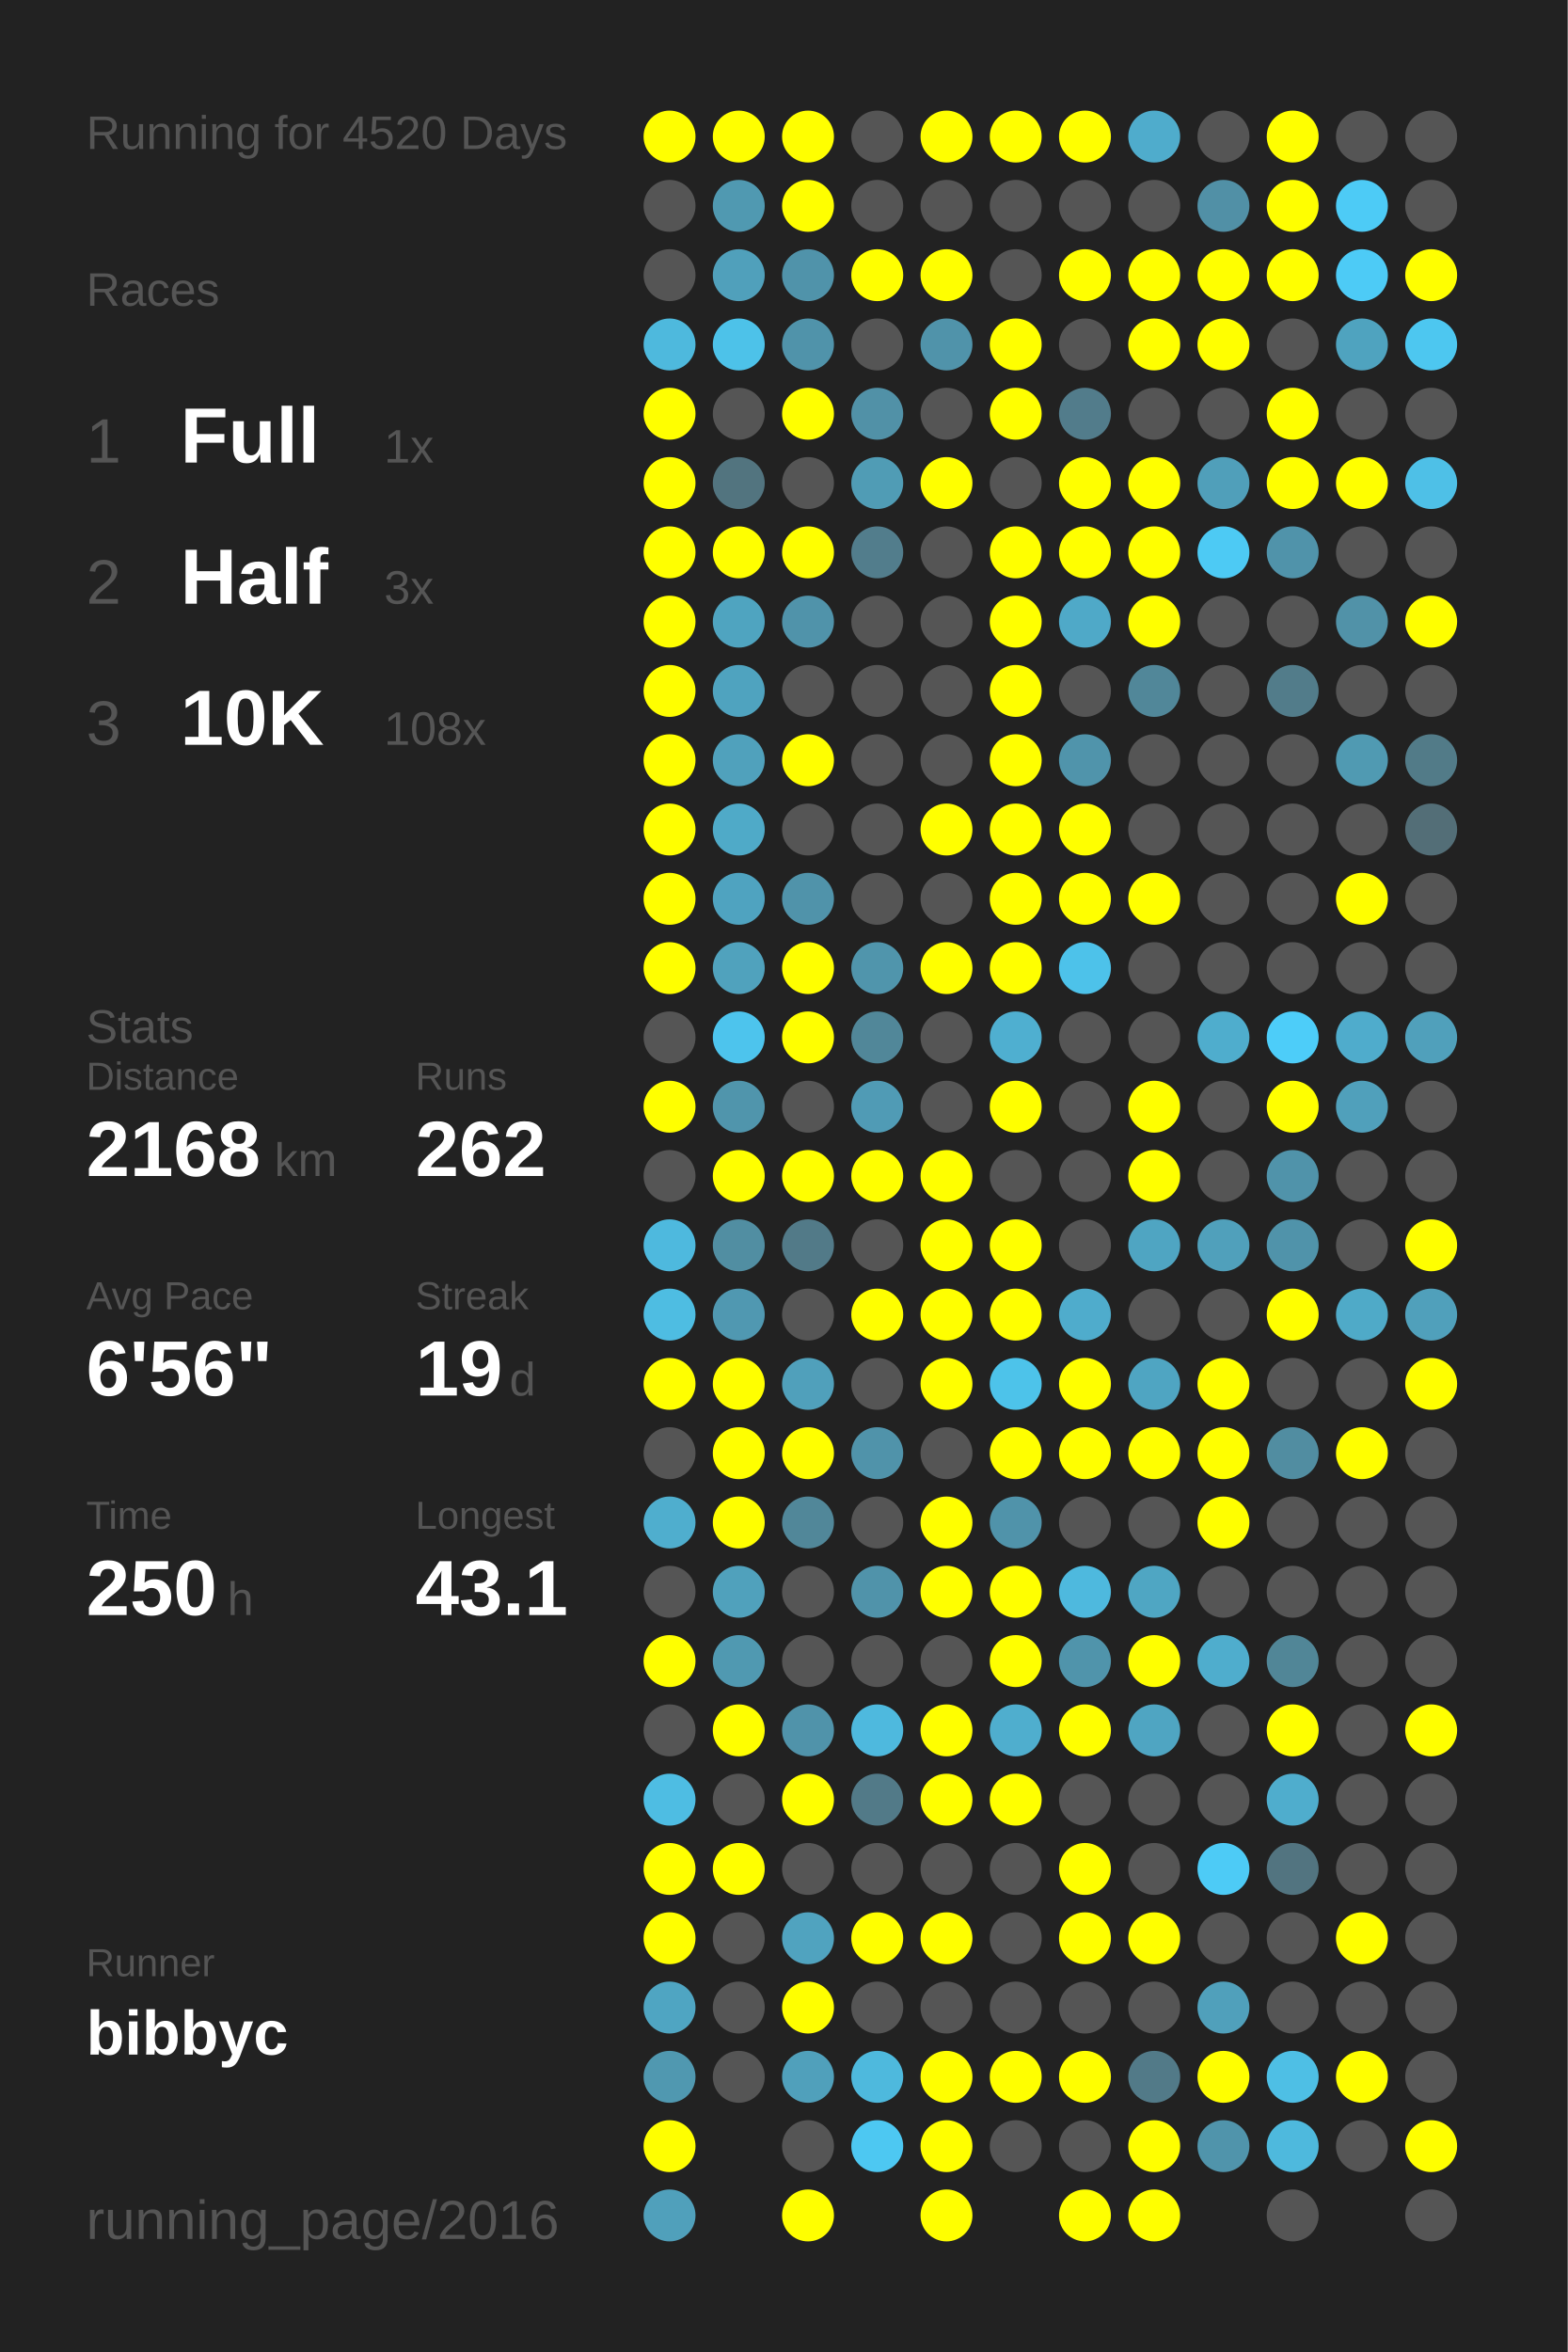
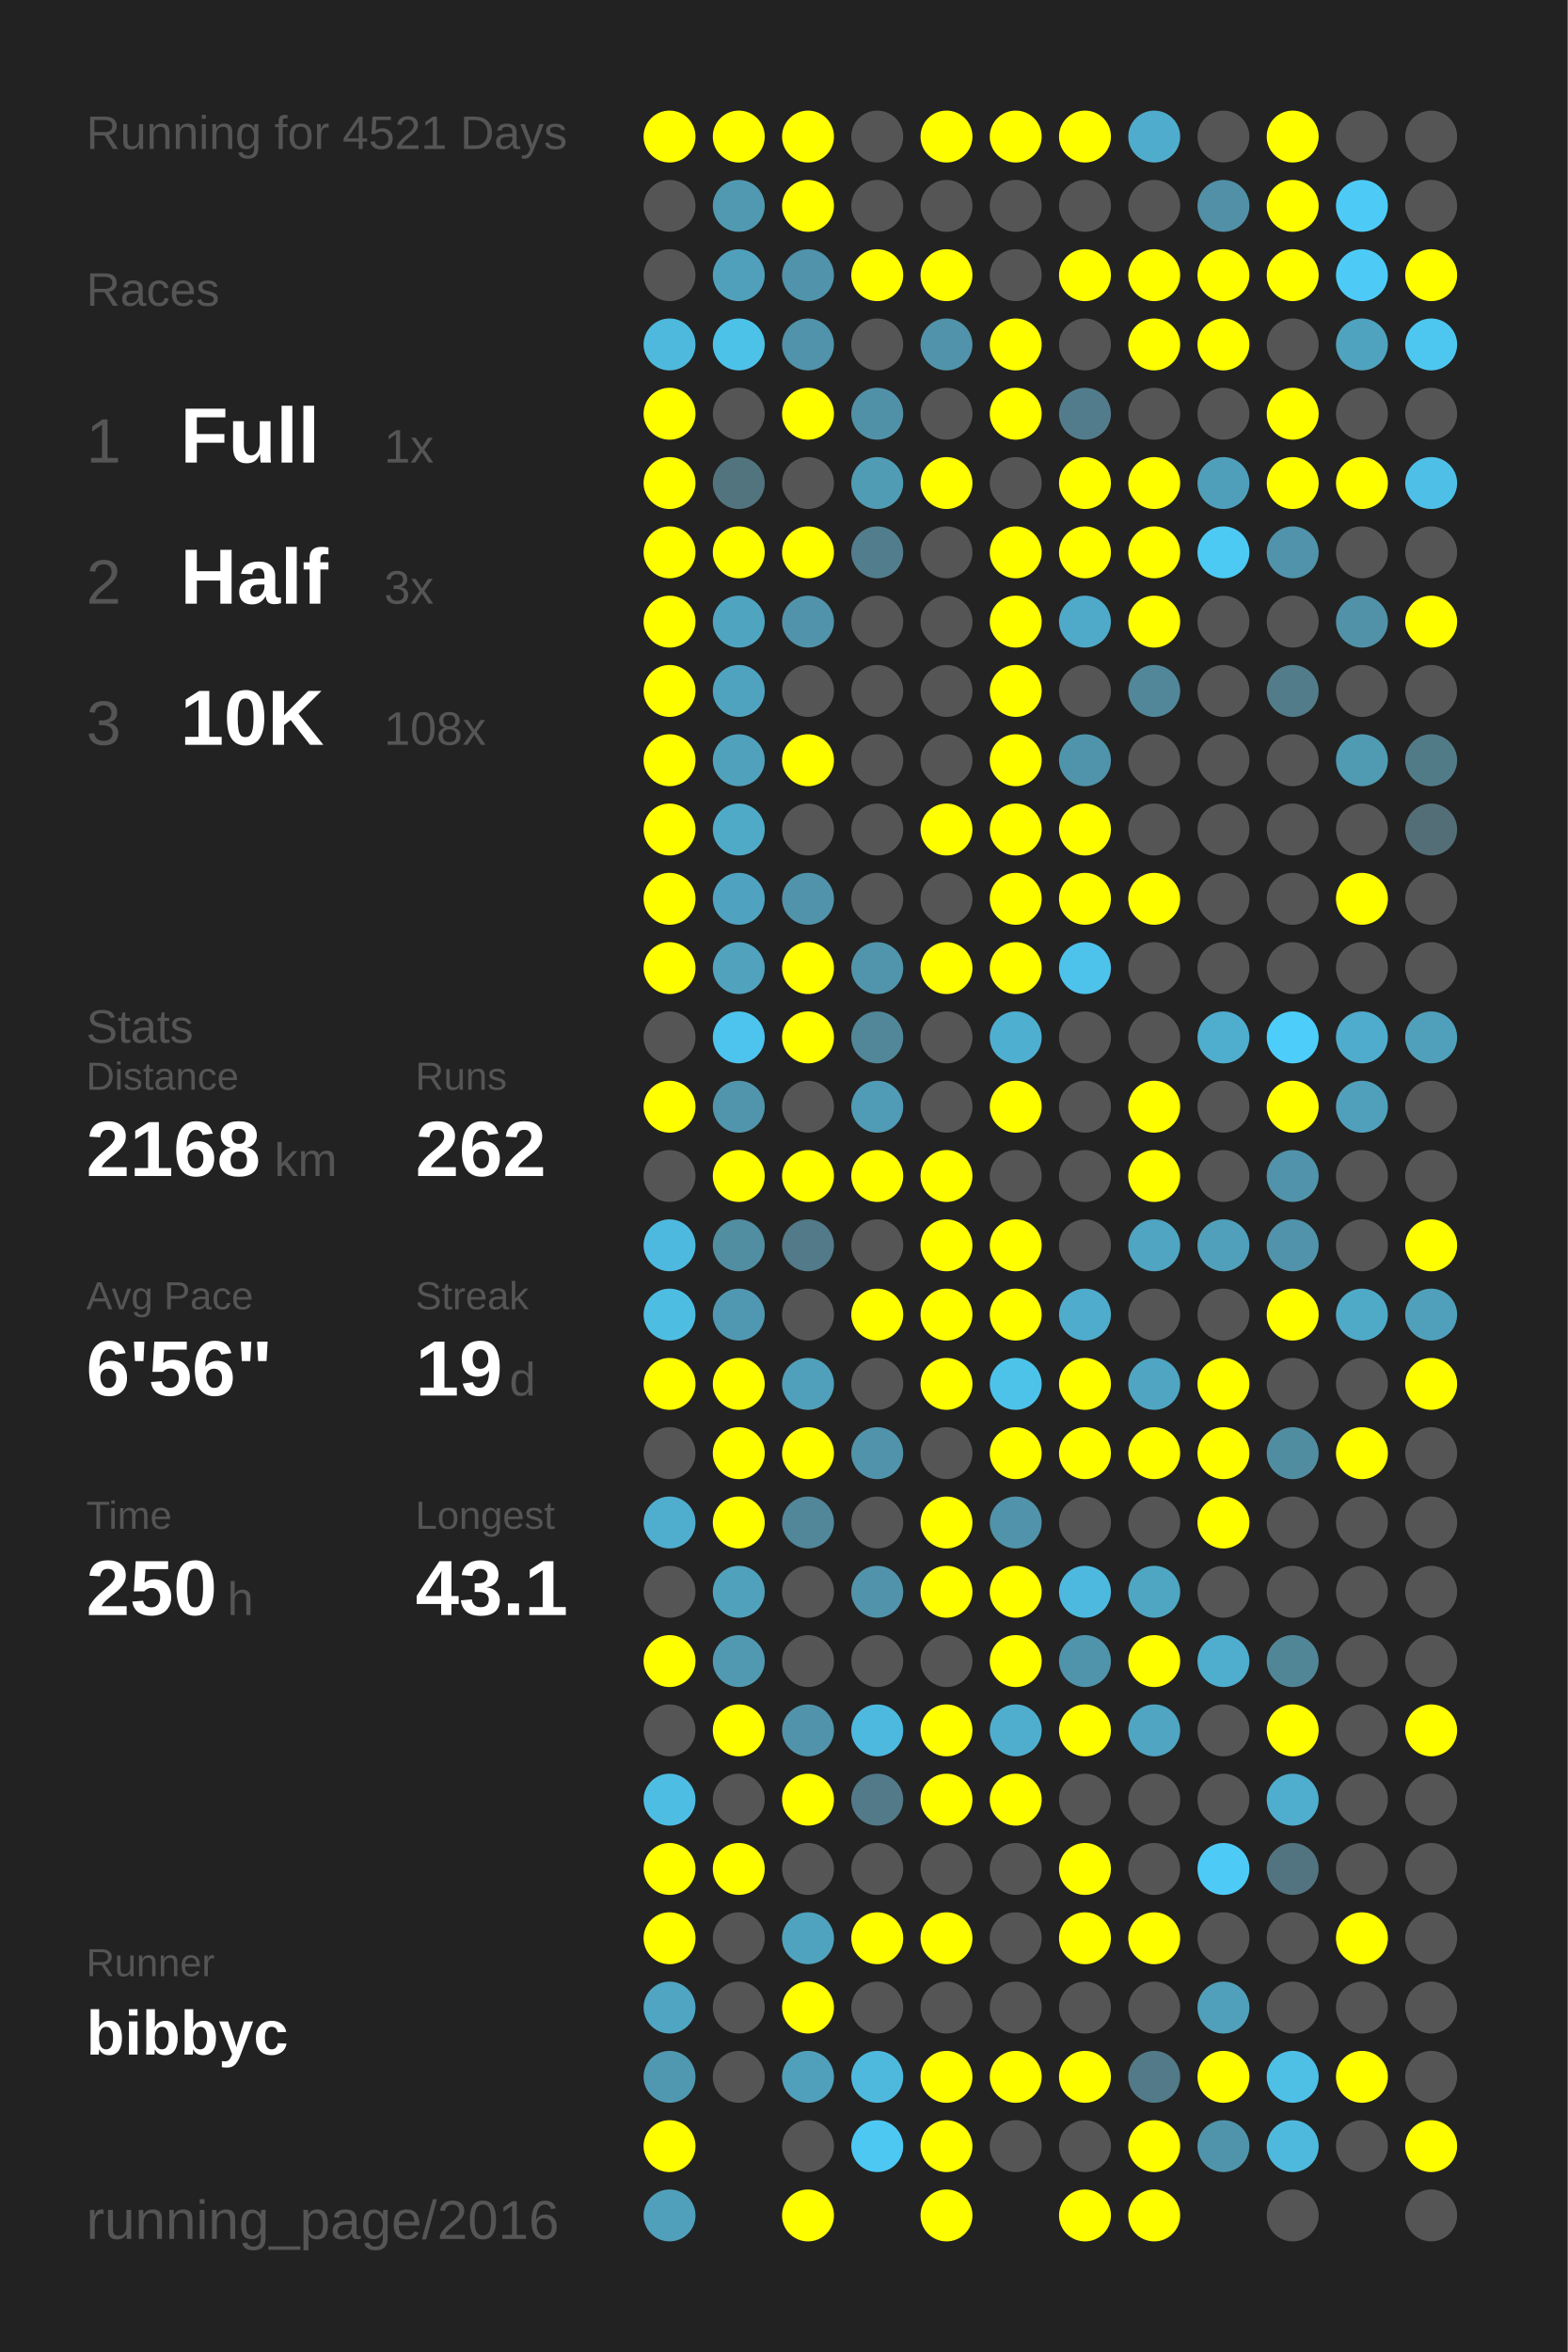
<svg xmlns="http://www.w3.org/2000/svg" baseProfile="full" height="300mm" version="1.1" viewBox="0,0,200,300" width="200mm">
  <defs />
  <rect fill="#222222" height="300" width="200" x="0" y="0" />
-   <text fill="#555555" style="font-size:6px; font-family:Arial;" x="11" y="19">Running for 4520 Days</text>
+   <text fill="#555555" style="font-size:6px; font-family:Arial;" x="11" y="19">Running for 4521 Days</text>
  <text fill="#555555" style="font-size:6px; font-family:Arial;" x="11" y="39">Races</text>
  <text fill="#555555" style="font-size:8px; font-family:Arial;" x="11" y="59">1</text>
  <text fill="#FFFFFF" style="font-size:10px; font-family:Arial; font-weight:bold;" x="23" y="59">Full</text>
  <text fill="#555555" style="font-size:6px; font-family:Arial;" x="49" y="59">1x</text>
  <text fill="#555555" style="font-size:8px; font-family:Arial;" x="11" y="77">2</text>
  <text fill="#FFFFFF" style="font-size:10px; font-family:Arial; font-weight:bold;" x="23" y="77">Half</text>
  <text fill="#555555" style="font-size:6px; font-family:Arial;" x="49" y="77">3x</text>
  <text fill="#555555" style="font-size:8px; font-family:Arial;" x="11" y="95">3</text>
  <text fill="#FFFFFF" style="font-size:10px; font-family:Arial; font-weight:bold;" x="23" y="95">10K</text>
  <text fill="#555555" style="font-size:6px; font-family:Arial;" x="49" y="95">108x</text>
  <text fill="#555555" style="font-size:6px; font-family:Arial;" x="11" y="133">Stats</text>
  <text fill="#555555" style="font-size:5px; font-family:Arial;" x="11" y="139">Distance</text>
  <text fill="#FFFFFF" style="font-size:10px; font-family:Arial; font-weight:bold;" x="11" y="150">2168</text>
  <text fill="#555555" style="font-size:6px; font-family:Arial;" x="35" y="150">km</text>
  <text fill="#555555" style="font-size:5px; font-family:Arial;" x="53" y="139">Runs</text>
  <text fill="#FFFFFF" style="font-size:10px; font-family:Arial; font-weight:bold;" x="53" y="150">262</text>
  <text fill="#555555" style="font-size:5px; font-family:Arial;" x="11" y="167">Avg Pace</text>
  <text fill="#FFFFFF" style="font-size:10px; font-family:Arial; font-weight:bold;" x="11" y="178">6'56"</text>
  <text fill="#555555" style="font-size:5px; font-family:Arial;" x="53" y="167">Streak</text>
  <text fill="#FFFFFF" style="font-size:10px; font-family:Arial; font-weight:bold;" x="53" y="178">19</text>
  <text fill="#555555" style="font-size:6px; font-family:Arial;" x="65" y="178">d</text>
  <text fill="#555555" style="font-size:5px; font-family:Arial;" x="11" y="195">Time</text>
  <text fill="#FFFFFF" style="font-size:10px; font-family:Arial; font-weight:bold;" x="11" y="206">250</text>
  <text fill="#555555" style="font-size:6px; font-family:Arial;" x="29" y="206">h</text>
  <text fill="#555555" style="font-size:5px; font-family:Arial;" x="53" y="195">Longest</text>
  <text fill="#FFFFFF" style="font-size:10px; font-family:Arial; font-weight:bold;" x="53" y="206">43.1</text>
  <text fill="#555555" style="font-size:5px; font-family:Arial;" x="11" y="252.065">Runner</text>
  <text fill="#FFFFFF" style="font-size:8px; font-family:Arial; font-weight:bold;" x="11" y="262.065">bibbyc</text>
  <text fill="#555555" style="font-size:7px; font-family:Arial;" x="11" y="285.581">running_page/2016</text>
  <circle cx="85.417" cy="17.419" fill="#FFFF00" r="3.312" />
  <circle cx="85.417" cy="26.258" fill="#555555" r="3.312" />
  <circle cx="85.417" cy="35.097" fill="#555555" r="3.312" />
  <circle cx="85.417" cy="43.935" fill="#4eb9dd" r="3.312" />
  <circle cx="85.417" cy="52.774" fill="#FFFF00" r="3.312" />
  <circle cx="85.417" cy="61.613" fill="#FFFF00" r="3.312" />
  <circle cx="85.417" cy="70.452" fill="#FFFF00" r="3.312" />
  <circle cx="85.417" cy="79.29" fill="#FFFF00" r="3.312" />
  <circle cx="85.417" cy="88.129" fill="#FFFF00" r="3.312" />
  <circle cx="85.417" cy="96.968" fill="#FFFF00" r="3.312" />
  <circle cx="85.417" cy="105.806" fill="#FFFF00" r="3.312" />
  <circle cx="85.417" cy="114.645" fill="#FFFF00" r="3.312" />
  <circle cx="85.417" cy="123.484" fill="#FFFF00" r="3.312" />
  <circle cx="85.417" cy="132.323" fill="#555555" r="3.312" />
  <circle cx="85.417" cy="141.161" fill="#FFFF00" r="3.312" />
  <circle cx="85.417" cy="150" fill="#555555" r="3.312" />
  <circle cx="85.417" cy="158.839" fill="#4eb9de" r="3.312" />
  <circle cx="85.417" cy="167.677" fill="#4ebde2" r="3.312" />
  <circle cx="85.417" cy="176.516" fill="#FFFF00" r="3.312" />
  <circle cx="85.417" cy="185.355" fill="#555555" r="3.312" />
  <circle cx="85.417" cy="194.194" fill="#4faece" r="3.312" />
  <circle cx="85.417" cy="203.032" fill="#555555" r="3.312" />
  <circle cx="85.417" cy="211.871" fill="#FFFF00" r="3.312" />
  <circle cx="85.417" cy="220.71" fill="#555555" r="3.312" />
  <circle cx="85.417" cy="229.548" fill="#4ebde3" r="3.312" />
  <circle cx="85.417" cy="238.387" fill="#FFFF00" r="3.312" />
  <circle cx="85.417" cy="247.226" fill="#FFFF00" r="3.312" />
  <circle cx="85.417" cy="256.065" fill="#4fa5c2" r="3.312" />
  <circle cx="85.417" cy="264.903" fill="#5098b0" r="3.312" />
  <circle cx="85.417" cy="273.742" fill="#FFFF00" r="3.312" />
  <circle cx="85.417" cy="282.581" fill="#50a0bb" r="3.312" />
  <circle cx="94.25" cy="17.419" fill="#FFFF00" r="3.312" />
  <circle cx="94.25" cy="26.258" fill="#5099b1" r="3.312" />
  <circle cx="94.25" cy="35.097" fill="#50a0bb" r="3.312" />
  <circle cx="94.25" cy="43.935" fill="#4dc2e9" r="3.312" />
  <circle cx="94.25" cy="52.774" fill="#555555" r="3.312" />
  <circle cx="94.25" cy="61.613" fill="#52747f" r="3.312" />
  <circle cx="94.25" cy="70.452" fill="#FFFF00" r="3.312" />
  <circle cx="94.25" cy="79.29" fill="#4fa4c0" r="3.312" />
  <circle cx="94.25" cy="88.129" fill="#4fa3bf" r="3.312" />
  <circle cx="94.25" cy="96.968" fill="#50a1bc" r="3.312" />
  <circle cx="94.25" cy="105.806" fill="#4faac8" r="3.312" />
  <circle cx="94.25" cy="114.645" fill="#4fa3c0" r="3.312" />
  <circle cx="94.25" cy="123.484" fill="#50a2bd" r="3.312" />
  <circle cx="94.25" cy="132.323" fill="#4dc4ed" r="3.312" />
  <circle cx="94.25" cy="141.161" fill="#5095ac" r="3.312" />
  <circle cx="94.25" cy="150" fill="#FFFF00" r="3.312" />
  <circle cx="94.25" cy="158.839" fill="#518ea2" r="3.312" />
  <circle cx="94.25" cy="167.677" fill="#5098b1" r="3.312" />
  <circle cx="94.25" cy="176.516" fill="#FFFF00" r="3.312" />
  <circle cx="94.25" cy="185.355" fill="#FFFF00" r="3.312" />
  <circle cx="94.25" cy="194.194" fill="#FFFF00" r="3.312" />
  <circle cx="94.25" cy="203.032" fill="#50a1bc" r="3.312" />
  <circle cx="94.25" cy="211.871" fill="#5099b1" r="3.312" />
  <circle cx="94.25" cy="220.71" fill="#FFFF00" r="3.312" />
  <circle cx="94.25" cy="229.548" fill="#555555" r="3.312" />
  <circle cx="94.25" cy="238.387" fill="#FFFF00" r="3.312" />
  <circle cx="94.25" cy="247.226" fill="#555555" r="3.312" />
  <circle cx="94.25" cy="256.065" fill="#555555" r="3.312" />
  <circle cx="94.25" cy="264.903" fill="#555555" r="3.312" />
  <circle cx="103.083" cy="17.419" fill="#FFFF00" r="3.312" />
  <circle cx="103.083" cy="26.258" fill="#FFFF00" r="3.312" />
  <circle cx="103.083" cy="35.097" fill="#5093aa" r="3.312" />
  <circle cx="103.083" cy="43.935" fill="#5093aa" r="3.312" />
  <circle cx="103.083" cy="52.774" fill="#FFFF00" r="3.312" />
  <circle cx="103.083" cy="61.613" fill="#555555" r="3.312" />
  <circle cx="103.083" cy="70.452" fill="#FFFF00" r="3.312" />
  <circle cx="103.083" cy="79.29" fill="#5093aa" r="3.312" />
  <circle cx="103.083" cy="88.129" fill="#555555" r="3.312" />
  <circle cx="103.083" cy="96.968" fill="#FFFF00" r="3.312" />
  <circle cx="103.083" cy="105.806" fill="#555555" r="3.312" />
  <circle cx="103.083" cy="114.645" fill="#5093aa" r="3.312" />
  <circle cx="103.083" cy="123.484" fill="#FFFF00" r="3.312" />
  <circle cx="103.083" cy="132.323" fill="#FFFF00" r="3.312" />
  <circle cx="103.083" cy="141.161" fill="#555555" r="3.312" />
  <circle cx="103.083" cy="150" fill="#FFFF00" r="3.312" />
  <circle cx="103.083" cy="158.839" fill="#527a88" r="3.312" />
  <circle cx="103.083" cy="167.677" fill="#555555" r="3.312" />
  <circle cx="103.083" cy="176.516" fill="#50a0bb" r="3.312" />
  <circle cx="103.083" cy="185.355" fill="#FFFF00" r="3.312" />
  <circle cx="103.083" cy="194.194" fill="#518799" r="3.312" />
  <circle cx="103.083" cy="203.032" fill="#555555" r="3.312" />
  <circle cx="103.083" cy="211.871" fill="#555555" r="3.312" />
  <circle cx="103.083" cy="220.71" fill="#5093aa" r="3.312" />
  <circle cx="103.083" cy="229.548" fill="#FFFF00" r="3.312" />
  <circle cx="103.083" cy="238.387" fill="#555555" r="3.312" />
  <circle cx="103.083" cy="247.226" fill="#50a3bf" r="3.312" />
  <circle cx="103.083" cy="256.065" fill="#FFFF00" r="3.312" />
  <circle cx="103.083" cy="264.903" fill="#50a0bb" r="3.312" />
  <circle cx="103.083" cy="273.742" fill="#555555" r="3.312" />
  <circle cx="103.083" cy="282.581" fill="#FFFF00" r="3.312" />
  <circle cx="111.917" cy="17.419" fill="#555555" r="3.312" />
  <circle cx="111.917" cy="26.258" fill="#555555" r="3.312" />
  <circle cx="111.917" cy="35.097" fill="#FFFF00" r="3.312" />
  <circle cx="111.917" cy="43.935" fill="#555555" r="3.312" />
  <circle cx="111.917" cy="52.774" fill="#5191a7" r="3.312" />
  <circle cx="111.917" cy="61.613" fill="#509cb5" r="3.312" />
  <circle cx="111.917" cy="70.452" fill="#527d8c" r="3.312" />
  <circle cx="111.917" cy="79.29" fill="#555555" r="3.312" />
  <circle cx="111.917" cy="88.129" fill="#555555" r="3.312" />
  <circle cx="111.917" cy="96.968" fill="#555555" r="3.312" />
  <circle cx="111.917" cy="105.806" fill="#555555" r="3.312" />
  <circle cx="111.917" cy="114.645" fill="#555555" r="3.312" />
  <circle cx="111.917" cy="123.484" fill="#5095ac" r="3.312" />
  <circle cx="111.917" cy="132.323" fill="#518799" r="3.312" />
  <circle cx="111.917" cy="141.161" fill="#509bb5" r="3.312" />
  <circle cx="111.917" cy="150" fill="#FFFF00" r="3.312" />
  <circle cx="111.917" cy="158.839" fill="#555555" r="3.312" />
  <circle cx="111.917" cy="167.677" fill="#FFFF00" r="3.312" />
  <circle cx="111.917" cy="176.516" fill="#555555" r="3.312" />
  <circle cx="111.917" cy="185.355" fill="#5093aa" r="3.312" />
  <circle cx="111.917" cy="194.194" fill="#555555" r="3.312" />
  <circle cx="111.917" cy="203.032" fill="#5093aa" r="3.312" />
  <circle cx="111.917" cy="211.871" fill="#555555" r="3.312" />
  <circle cx="111.917" cy="220.71" fill="#4eb9de" r="3.312" />
  <circle cx="111.917" cy="229.548" fill="#527a88" r="3.312" />
  <circle cx="111.917" cy="238.387" fill="#555555" r="3.312" />
  <circle cx="111.917" cy="247.226" fill="#FFFF00" r="3.312" />
  <circle cx="111.917" cy="256.065" fill="#555555" r="3.312" />
  <circle cx="111.917" cy="264.903" fill="#4eb9dd" r="3.312" />
  <circle cx="111.917" cy="273.742" fill="#4dc8f2" r="3.312" />
  <circle cx="120.75" cy="17.419" fill="#FFFF00" r="3.312" />
  <circle cx="120.75" cy="26.258" fill="#555555" r="3.312" />
  <circle cx="120.75" cy="35.097" fill="#FFFF00" r="3.312" />
  <circle cx="120.75" cy="43.935" fill="#5093aa" r="3.312" />
  <circle cx="120.75" cy="52.774" fill="#555555" r="3.312" />
  <circle cx="120.75" cy="61.613" fill="#FFFF00" r="3.312" />
  <circle cx="120.75" cy="70.452" fill="#555555" r="3.312" />
  <circle cx="120.75" cy="79.29" fill="#555555" r="3.312" />
  <circle cx="120.75" cy="88.129" fill="#555555" r="3.312" />
  <circle cx="120.75" cy="96.968" fill="#555555" r="3.312" />
  <circle cx="120.75" cy="105.806" fill="#FFFF00" r="3.312" />
  <circle cx="120.75" cy="114.645" fill="#555555" r="3.312" />
  <circle cx="120.75" cy="123.484" fill="#FFFF00" r="3.312" />
  <circle cx="120.75" cy="132.323" fill="#555555" r="3.312" />
  <circle cx="120.75" cy="141.161" fill="#555555" r="3.312" />
  <circle cx="120.75" cy="150" fill="#FFFF00" r="3.312" />
  <circle cx="120.75" cy="158.839" fill="#FFFF00" r="3.312" />
  <circle cx="120.75" cy="167.677" fill="#FFFF00" r="3.312" />
  <circle cx="120.75" cy="176.516" fill="#FFFF00" r="3.312" />
  <circle cx="120.75" cy="185.355" fill="#555555" r="3.312" />
  <circle cx="120.75" cy="194.194" fill="#FFFF00" r="3.312" />
  <circle cx="120.75" cy="203.032" fill="#FFFF00" r="3.312" />
  <circle cx="120.75" cy="211.871" fill="#555555" r="3.312" />
  <circle cx="120.75" cy="220.71" fill="#FFFF00" r="3.312" />
  <circle cx="120.75" cy="229.548" fill="#FFFF00" r="3.312" />
  <circle cx="120.75" cy="238.387" fill="#555555" r="3.312" />
  <circle cx="120.75" cy="247.226" fill="#FFFF00" r="3.312" />
  <circle cx="120.75" cy="256.065" fill="#555555" r="3.312" />
  <circle cx="120.75" cy="264.903" fill="#FFFF00" r="3.312" />
  <circle cx="120.75" cy="273.742" fill="#FFFF00" r="3.312" />
  <circle cx="120.75" cy="282.581" fill="#FFFF00" r="3.312" />
  <circle cx="129.583" cy="17.419" fill="#FFFF00" r="3.312" />
  <circle cx="129.583" cy="26.258" fill="#555555" r="3.312" />
  <circle cx="129.583" cy="35.097" fill="#555555" r="3.312" />
  <circle cx="129.583" cy="43.935" fill="#FFFF00" r="3.312" />
  <circle cx="129.583" cy="52.774" fill="#FFFF00" r="3.312" />
  <circle cx="129.583" cy="61.613" fill="#555555" r="3.312" />
  <circle cx="129.583" cy="70.452" fill="#FFFF00" r="3.312" />
  <circle cx="129.583" cy="79.29" fill="#FFFF00" r="3.312" />
  <circle cx="129.583" cy="88.129" fill="#FFFF00" r="3.312" />
  <circle cx="129.583" cy="96.968" fill="#FFFF00" r="3.312" />
  <circle cx="129.583" cy="105.806" fill="#FFFF00" r="3.312" />
  <circle cx="129.583" cy="114.645" fill="#FFFF00" r="3.312" />
  <circle cx="129.583" cy="123.484" fill="#FFFF00" r="3.312" />
  <circle cx="129.583" cy="132.323" fill="#4fafd0" r="3.312" />
  <circle cx="129.583" cy="141.161" fill="#FFFF00" r="3.312" />
  <circle cx="129.583" cy="150" fill="#555555" r="3.312" />
  <circle cx="129.583" cy="158.839" fill="#FFFF00" r="3.312" />
  <circle cx="129.583" cy="167.677" fill="#FFFF00" r="3.312" />
  <circle cx="129.583" cy="176.516" fill="#4dc3ea" r="3.312" />
  <circle cx="129.583" cy="185.355" fill="#FFFF00" r="3.312" />
  <circle cx="129.583" cy="194.194" fill="#5093aa" r="3.312" />
  <circle cx="129.583" cy="203.032" fill="#FFFF00" r="3.312" />
  <circle cx="129.583" cy="211.871" fill="#FFFF00" r="3.312" />
  <circle cx="129.583" cy="220.71" fill="#4faece" r="3.312" />
  <circle cx="129.583" cy="229.548" fill="#FFFF00" r="3.312" />
  <circle cx="129.583" cy="238.387" fill="#555555" r="3.312" />
  <circle cx="129.583" cy="247.226" fill="#555555" r="3.312" />
  <circle cx="129.583" cy="256.065" fill="#555555" r="3.312" />
  <circle cx="129.583" cy="264.903" fill="#FFFF00" r="3.312" />
  <circle cx="129.583" cy="273.742" fill="#555555" r="3.312" />
  <circle cx="138.417" cy="17.419" fill="#FFFF00" r="3.312" />
  <circle cx="138.417" cy="26.258" fill="#555555" r="3.312" />
  <circle cx="138.417" cy="35.097" fill="#FFFF00" r="3.312" />
  <circle cx="138.417" cy="43.935" fill="#555555" r="3.312" />
  <circle cx="138.417" cy="52.774" fill="#527c8b" r="3.312" />
  <circle cx="138.417" cy="61.613" fill="#FFFF00" r="3.312" />
  <circle cx="138.417" cy="70.452" fill="#FFFF00" r="3.312" />
  <circle cx="138.417" cy="79.29" fill="#4fa9c8" r="3.312" />
  <circle cx="138.417" cy="88.129" fill="#555555" r="3.312" />
  <circle cx="138.417" cy="96.968" fill="#5094ab" r="3.312" />
  <circle cx="138.417" cy="105.806" fill="#FFFF00" r="3.312" />
  <circle cx="138.417" cy="114.645" fill="#FFFF00" r="3.312" />
  <circle cx="138.417" cy="123.484" fill="#4dc2ea" r="3.312" />
  <circle cx="138.417" cy="132.323" fill="#555555" r="3.312" />
  <circle cx="138.417" cy="141.161" fill="#555555" r="3.312" />
  <circle cx="138.417" cy="150" fill="#555555" r="3.312" />
  <circle cx="138.417" cy="158.839" fill="#555555" r="3.312" />
  <circle cx="138.417" cy="167.677" fill="#4faccc" r="3.312" />
  <circle cx="138.417" cy="176.516" fill="#FFFF00" r="3.312" />
  <circle cx="138.417" cy="185.355" fill="#FFFF00" r="3.312" />
  <circle cx="138.417" cy="194.194" fill="#555555" r="3.312" />
  <circle cx="138.417" cy="203.032" fill="#4eb9de" r="3.312" />
  <circle cx="138.417" cy="211.871" fill="#5094ab" r="3.312" />
  <circle cx="138.417" cy="220.71" fill="#FFFF00" r="3.312" />
  <circle cx="138.417" cy="229.548" fill="#555555" r="3.312" />
  <circle cx="138.417" cy="238.387" fill="#FFFF00" r="3.312" />
  <circle cx="138.417" cy="247.226" fill="#FFFF00" r="3.312" />
  <circle cx="138.417" cy="256.065" fill="#555555" r="3.312" />
  <circle cx="138.417" cy="264.903" fill="#FFFF00" r="3.312" />
  <circle cx="138.417" cy="273.742" fill="#555555" r="3.312" />
  <circle cx="138.417" cy="282.581" fill="#FFFF00" r="3.312" />
  <circle cx="147.25" cy="17.419" fill="#4faccc" r="3.312" />
  <circle cx="147.25" cy="26.258" fill="#555555" r="3.312" />
  <circle cx="147.25" cy="35.097" fill="#FFFF00" r="3.312" />
  <circle cx="147.25" cy="43.935" fill="#FFFF00" r="3.312" />
  <circle cx="147.25" cy="52.774" fill="#555555" r="3.312" />
  <circle cx="147.25" cy="61.613" fill="#FFFF00" r="3.312" />
  <circle cx="147.25" cy="70.452" fill="#FFFF00" r="3.312" />
  <circle cx="147.25" cy="79.29" fill="#FFFF00" r="3.312" />
  <circle cx="147.25" cy="88.129" fill="#518799" r="3.312" />
  <circle cx="147.25" cy="96.968" fill="#555555" r="3.312" />
  <circle cx="147.25" cy="105.806" fill="#555555" r="3.312" />
  <circle cx="147.25" cy="114.645" fill="#FFFF00" r="3.312" />
  <circle cx="147.25" cy="123.484" fill="#555555" r="3.312" />
  <circle cx="147.25" cy="132.323" fill="#555555" r="3.312" />
  <circle cx="147.25" cy="141.161" fill="#FFFF00" r="3.312" />
  <circle cx="147.25" cy="150" fill="#FFFF00" r="3.312" />
  <circle cx="147.25" cy="158.839" fill="#4fa5c2" r="3.312" />
  <circle cx="147.25" cy="167.677" fill="#555555" r="3.312" />
  <circle cx="147.25" cy="176.516" fill="#4fa5c2" r="3.312" />
  <circle cx="147.25" cy="185.355" fill="#FFFF00" r="3.312" />
  <circle cx="147.25" cy="194.194" fill="#555555" r="3.312" />
  <circle cx="147.25" cy="203.032" fill="#4fa6c3" r="3.312" />
  <circle cx="147.25" cy="211.871" fill="#FFFF00" r="3.312" />
  <circle cx="147.25" cy="220.71" fill="#4fa5c2" r="3.312" />
  <circle cx="147.25" cy="229.548" fill="#555555" r="3.312" />
  <circle cx="147.25" cy="238.387" fill="#555555" r="3.312" />
  <circle cx="147.25" cy="247.226" fill="#FFFF00" r="3.312" />
  <circle cx="147.25" cy="256.065" fill="#555555" r="3.312" />
  <circle cx="147.25" cy="264.903" fill="#527a88" r="3.312" />
  <circle cx="147.25" cy="273.742" fill="#FFFF00" r="3.312" />
  <circle cx="147.25" cy="282.581" fill="#FFFF00" r="3.312" />
  <circle cx="156.083" cy="17.419" fill="#555555" r="3.312" />
  <circle cx="156.083" cy="26.258" fill="#5190a6" r="3.312" />
  <circle cx="156.083" cy="35.097" fill="#FFFF00" r="3.312" />
  <circle cx="156.083" cy="43.935" fill="#FFFF00" r="3.312" />
  <circle cx="156.083" cy="52.774" fill="#555555" r="3.312" />
  <circle cx="156.083" cy="61.613" fill="#509fba" r="3.312" />
  <circle cx="156.083" cy="70.452" fill="#4dcaf4" r="3.312" />
  <circle cx="156.083" cy="79.29" fill="#555555" r="3.312" />
  <circle cx="156.083" cy="88.129" fill="#555555" r="3.312" />
  <circle cx="156.083" cy="96.968" fill="#555555" r="3.312" />
  <circle cx="156.083" cy="105.806" fill="#555555" r="3.312" />
  <circle cx="156.083" cy="114.645" fill="#555555" r="3.312" />
  <circle cx="156.083" cy="123.484" fill="#555555" r="3.312" />
  <circle cx="156.083" cy="132.323" fill="#4fadcd" r="3.312" />
  <circle cx="156.083" cy="141.161" fill="#555555" r="3.312" />
  <circle cx="156.083" cy="150" fill="#555555" r="3.312" />
  <circle cx="156.083" cy="158.839" fill="#50a0bb" r="3.312" />
  <circle cx="156.083" cy="167.677" fill="#555555" r="3.312" />
  <circle cx="156.083" cy="176.516" fill="#FFFF00" r="3.312" />
  <circle cx="156.083" cy="185.355" fill="#FFFF00" r="3.312" />
  <circle cx="156.083" cy="194.194" fill="#FFFF00" r="3.312" />
  <circle cx="156.083" cy="203.032" fill="#555555" r="3.312" />
  <circle cx="156.083" cy="211.871" fill="#4fadcd" r="3.312" />
  <circle cx="156.083" cy="220.71" fill="#555555" r="3.312" />
  <circle cx="156.083" cy="229.548" fill="#555555" r="3.312" />
  <circle cx="156.083" cy="238.387" fill="#4dcbf6" r="3.312" />
  <circle cx="156.083" cy="247.226" fill="#555555" r="3.312" />
  <circle cx="156.083" cy="256.065" fill="#50a0bb" r="3.312" />
  <circle cx="156.083" cy="264.903" fill="#FFFF00" r="3.312" />
  <circle cx="156.083" cy="273.742" fill="#5094ab" r="3.312" />
  <circle cx="164.917" cy="17.419" fill="#FFFF00" r="3.312" />
  <circle cx="164.917" cy="26.258" fill="#FFFF00" r="3.312" />
  <circle cx="164.917" cy="35.097" fill="#FFFF00" r="3.312" />
  <circle cx="164.917" cy="43.935" fill="#555555" r="3.312" />
  <circle cx="164.917" cy="52.774" fill="#FFFF00" r="3.312" />
  <circle cx="164.917" cy="61.613" fill="#FFFF00" r="3.312" />
  <circle cx="164.917" cy="70.452" fill="#5093aa" r="3.312" />
  <circle cx="164.917" cy="79.29" fill="#555555" r="3.312" />
  <circle cx="164.917" cy="88.129" fill="#527c8a" r="3.312" />
  <circle cx="164.917" cy="96.968" fill="#555555" r="3.312" />
  <circle cx="164.917" cy="105.806" fill="#555555" r="3.312" />
  <circle cx="164.917" cy="114.645" fill="#555555" r="3.312" />
  <circle cx="164.917" cy="123.484" fill="#555555" r="3.312" />
  <circle cx="164.917" cy="132.323" fill="#4dcdf9" r="3.312" />
  <circle cx="164.917" cy="141.161" fill="#FFFF00" r="3.312" />
  <circle cx="164.917" cy="150" fill="#5093aa" r="3.312" />
  <circle cx="164.917" cy="158.839" fill="#5093aa" r="3.312" />
  <circle cx="164.917" cy="167.677" fill="#FFFF00" r="3.312" />
  <circle cx="164.917" cy="176.516" fill="#555555" r="3.312" />
  <circle cx="164.917" cy="185.355" fill="#518da1" r="3.312" />
  <circle cx="164.917" cy="194.194" fill="#555555" r="3.312" />
  <circle cx="164.917" cy="203.032" fill="#555555" r="3.312" />
  <circle cx="164.917" cy="211.871" fill="#518697" r="3.312" />
  <circle cx="164.917" cy="220.71" fill="#FFFF00" r="3.312" />
  <circle cx="164.917" cy="229.548" fill="#4fadcd" r="3.312" />
  <circle cx="164.917" cy="238.387" fill="#527480" r="3.312" />
  <circle cx="164.917" cy="247.226" fill="#555555" r="3.312" />
  <circle cx="164.917" cy="256.065" fill="#555555" r="3.312" />
  <circle cx="164.917" cy="264.903" fill="#4ebfe5" r="3.312" />
  <circle cx="164.917" cy="273.742" fill="#4eb9dd" r="3.312" />
  <circle cx="164.917" cy="282.581" fill="#555555" r="3.312" />
  <circle cx="173.75" cy="17.419" fill="#555555" r="3.312" />
  <circle cx="173.75" cy="26.258" fill="#4dcbf6" r="3.312" />
  <circle cx="173.75" cy="35.097" fill="#4dcbf6" r="3.312" />
  <circle cx="173.75" cy="43.935" fill="#4fa3bf" r="3.312" />
  <circle cx="173.75" cy="52.774" fill="#555555" r="3.312" />
  <circle cx="173.75" cy="61.613" fill="#FFFF00" r="3.312" />
  <circle cx="173.75" cy="70.452" fill="#555555" r="3.312" />
  <circle cx="173.75" cy="79.29" fill="#5192a8" r="3.312" />
  <circle cx="173.75" cy="88.129" fill="#555555" r="3.312" />
  <circle cx="173.75" cy="96.968" fill="#509ab2" r="3.312" />
  <circle cx="173.75" cy="105.806" fill="#555555" r="3.312" />
  <circle cx="173.75" cy="114.645" fill="#FFFF00" r="3.312" />
  <circle cx="173.75" cy="123.484" fill="#555555" r="3.312" />
  <circle cx="173.75" cy="132.323" fill="#4faccc" r="3.312" />
  <circle cx="173.75" cy="141.161" fill="#50a0bb" r="3.312" />
  <circle cx="173.75" cy="150" fill="#555555" r="3.312" />
  <circle cx="173.75" cy="158.839" fill="#555555" r="3.312" />
  <circle cx="173.75" cy="167.677" fill="#4faac8" r="3.312" />
  <circle cx="173.75" cy="176.516" fill="#555555" r="3.312" />
  <circle cx="173.75" cy="185.355" fill="#FFFF00" r="3.312" />
  <circle cx="173.75" cy="194.194" fill="#555555" r="3.312" />
  <circle cx="173.75" cy="203.032" fill="#555555" r="3.312" />
  <circle cx="173.75" cy="211.871" fill="#555555" r="3.312" />
  <circle cx="173.75" cy="220.71" fill="#555555" r="3.312" />
  <circle cx="173.75" cy="229.548" fill="#555555" r="3.312" />
  <circle cx="173.75" cy="238.387" fill="#555555" r="3.312" />
  <circle cx="173.75" cy="247.226" fill="#FFFF00" r="3.312" />
  <circle cx="173.75" cy="256.065" fill="#555555" r="3.312" />
  <circle cx="173.75" cy="264.903" fill="#FFFF00" r="3.312" />
  <circle cx="173.75" cy="273.742" fill="#555555" r="3.312" />
  <circle cx="182.583" cy="17.419" fill="#555555" r="3.312" />
  <circle cx="182.583" cy="26.258" fill="#555555" r="3.312" />
  <circle cx="182.583" cy="35.097" fill="#FFFF00" r="3.312" />
  <circle cx="182.583" cy="43.935" fill="#4dc7f0" r="3.312" />
  <circle cx="182.583" cy="52.774" fill="#555555" r="3.312" />
  <circle cx="182.583" cy="61.613" fill="#4ec0e7" r="3.312" />
  <circle cx="182.583" cy="70.452" fill="#555555" r="3.312" />
  <circle cx="182.583" cy="79.29" fill="#FFFF00" r="3.312" />
  <circle cx="182.583" cy="88.129" fill="#555555" r="3.312" />
  <circle cx="182.583" cy="96.968" fill="#527b88" r="3.312" />
  <circle cx="182.583" cy="105.806" fill="#536e77" r="3.312" />
  <circle cx="182.583" cy="114.645" fill="#555555" r="3.312" />
  <circle cx="182.583" cy="123.484" fill="#555555" r="3.312" />
  <circle cx="182.583" cy="132.323" fill="#50a0bb" r="3.312" />
  <circle cx="182.583" cy="141.161" fill="#555555" r="3.312" />
  <circle cx="182.583" cy="150" fill="#555555" r="3.312" />
  <circle cx="182.583" cy="158.839" fill="#FFFF00" r="3.312" />
  <circle cx="182.583" cy="167.677" fill="#50a0bb" r="3.312" />
  <circle cx="182.583" cy="176.516" fill="#FFFF00" r="3.312" />
  <circle cx="182.583" cy="185.355" fill="#555555" r="3.312" />
  <circle cx="182.583" cy="194.194" fill="#555555" r="3.312" />
  <circle cx="182.583" cy="203.032" fill="#555555" r="3.312" />
  <circle cx="182.583" cy="211.871" fill="#555555" r="3.312" />
  <circle cx="182.583" cy="220.71" fill="#FFFF00" r="3.312" />
  <circle cx="182.583" cy="229.548" fill="#555555" r="3.312" />
  <circle cx="182.583" cy="238.387" fill="#555555" r="3.312" />
  <circle cx="182.583" cy="247.226" fill="#555555" r="3.312" />
  <circle cx="182.583" cy="256.065" fill="#555555" r="3.312" />
  <circle cx="182.583" cy="264.903" fill="#555555" r="3.312" />
  <circle cx="182.583" cy="273.742" fill="#FFFF00" r="3.312" />
  <circle cx="182.583" cy="282.581" fill="#555555" r="3.312" />
</svg>
